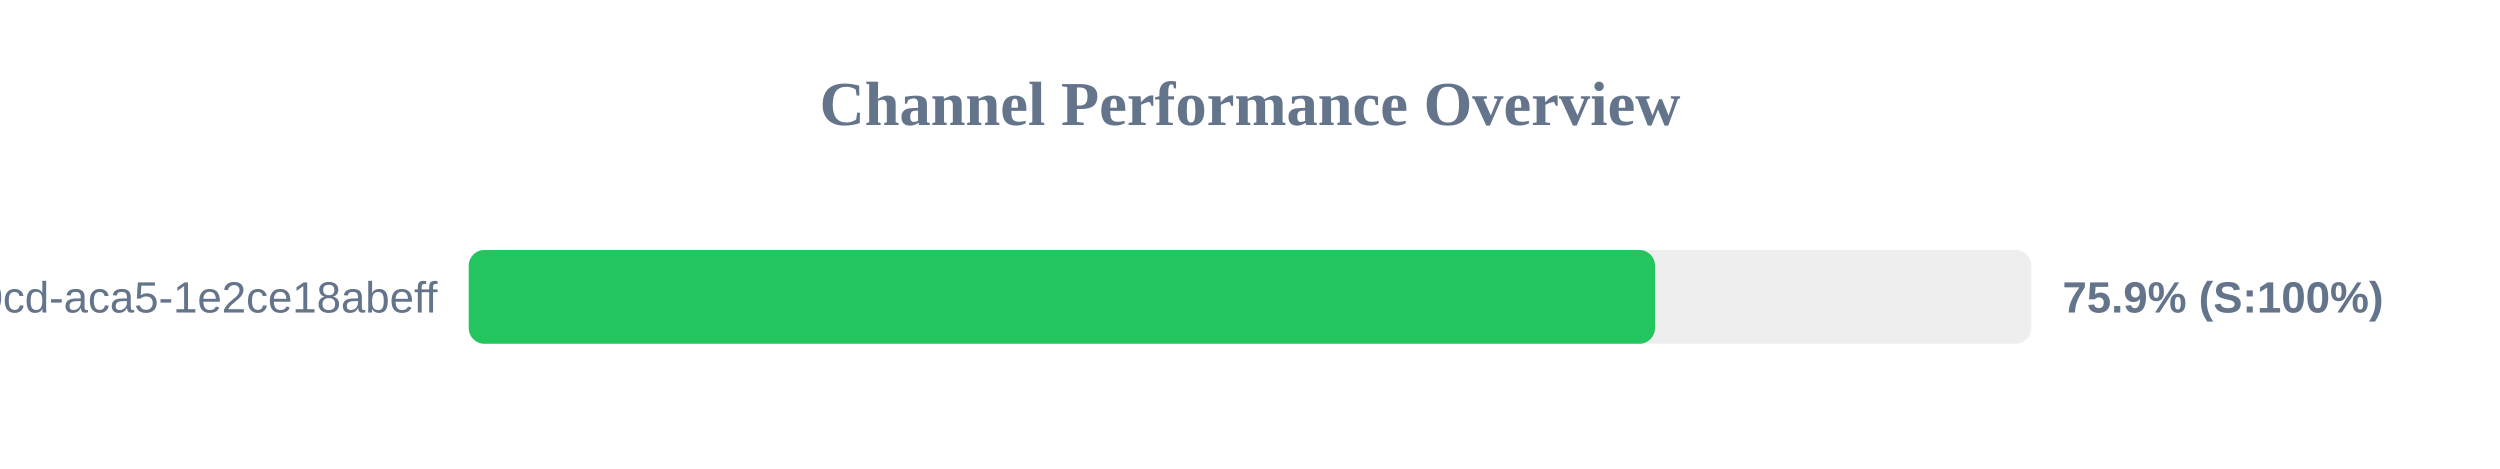
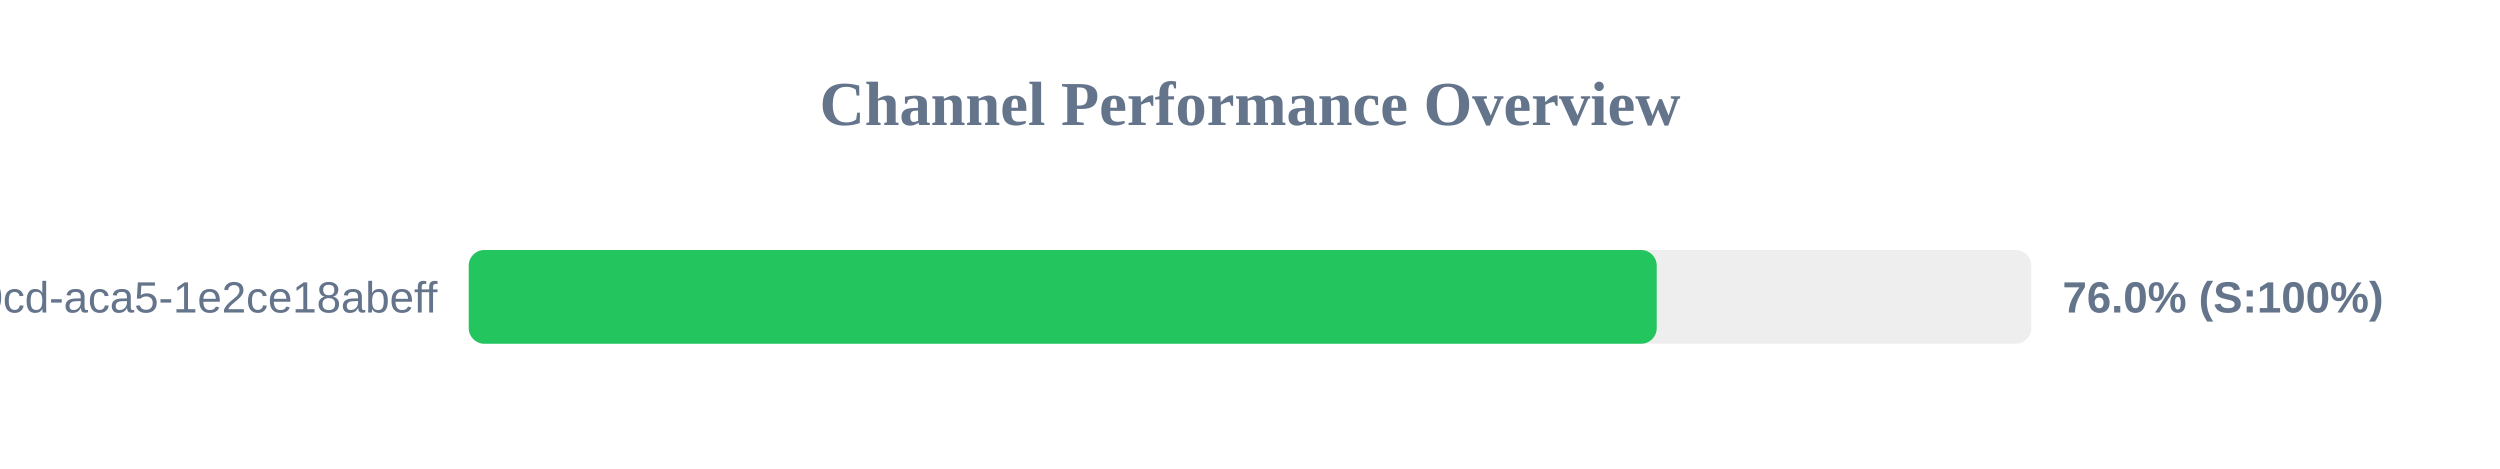
<svg xmlns="http://www.w3.org/2000/svg" width="800" height="150" version="1.1">
  <style>
        .row { font: 14px Arial; fill: #64748b; }
        .score { font: bold 14px Arial; fill: #64748b; }
    </style>
  <text x="400" y="40" text-anchor="middle" font-size="20px" font-weight="bold" fill="#64748b">Channel Performance Overview</text>
  <rect x="150" y="80" width="500" height="30" fill="#eee" rx="5" />
-   <rect x="150" y="80" width="379.6" height="30" fill="#22c55e" rx="5" />
+   <rect x="150" y="80" width="380.15" height="30" fill="#22c55e" rx="5" />
  <text x="140" y="100" text-anchor="end" class="row">?uuid=ebbeef45-0fd8-40cd-aca5-1e2ce18abeff</text>
-   <text x="660" y="100" text-anchor="start" class="score">75.9% (S:100%)</text>
+   <text x="660" y="100" text-anchor="start" class="score">76.0% (S:100%)</text>
</svg>
